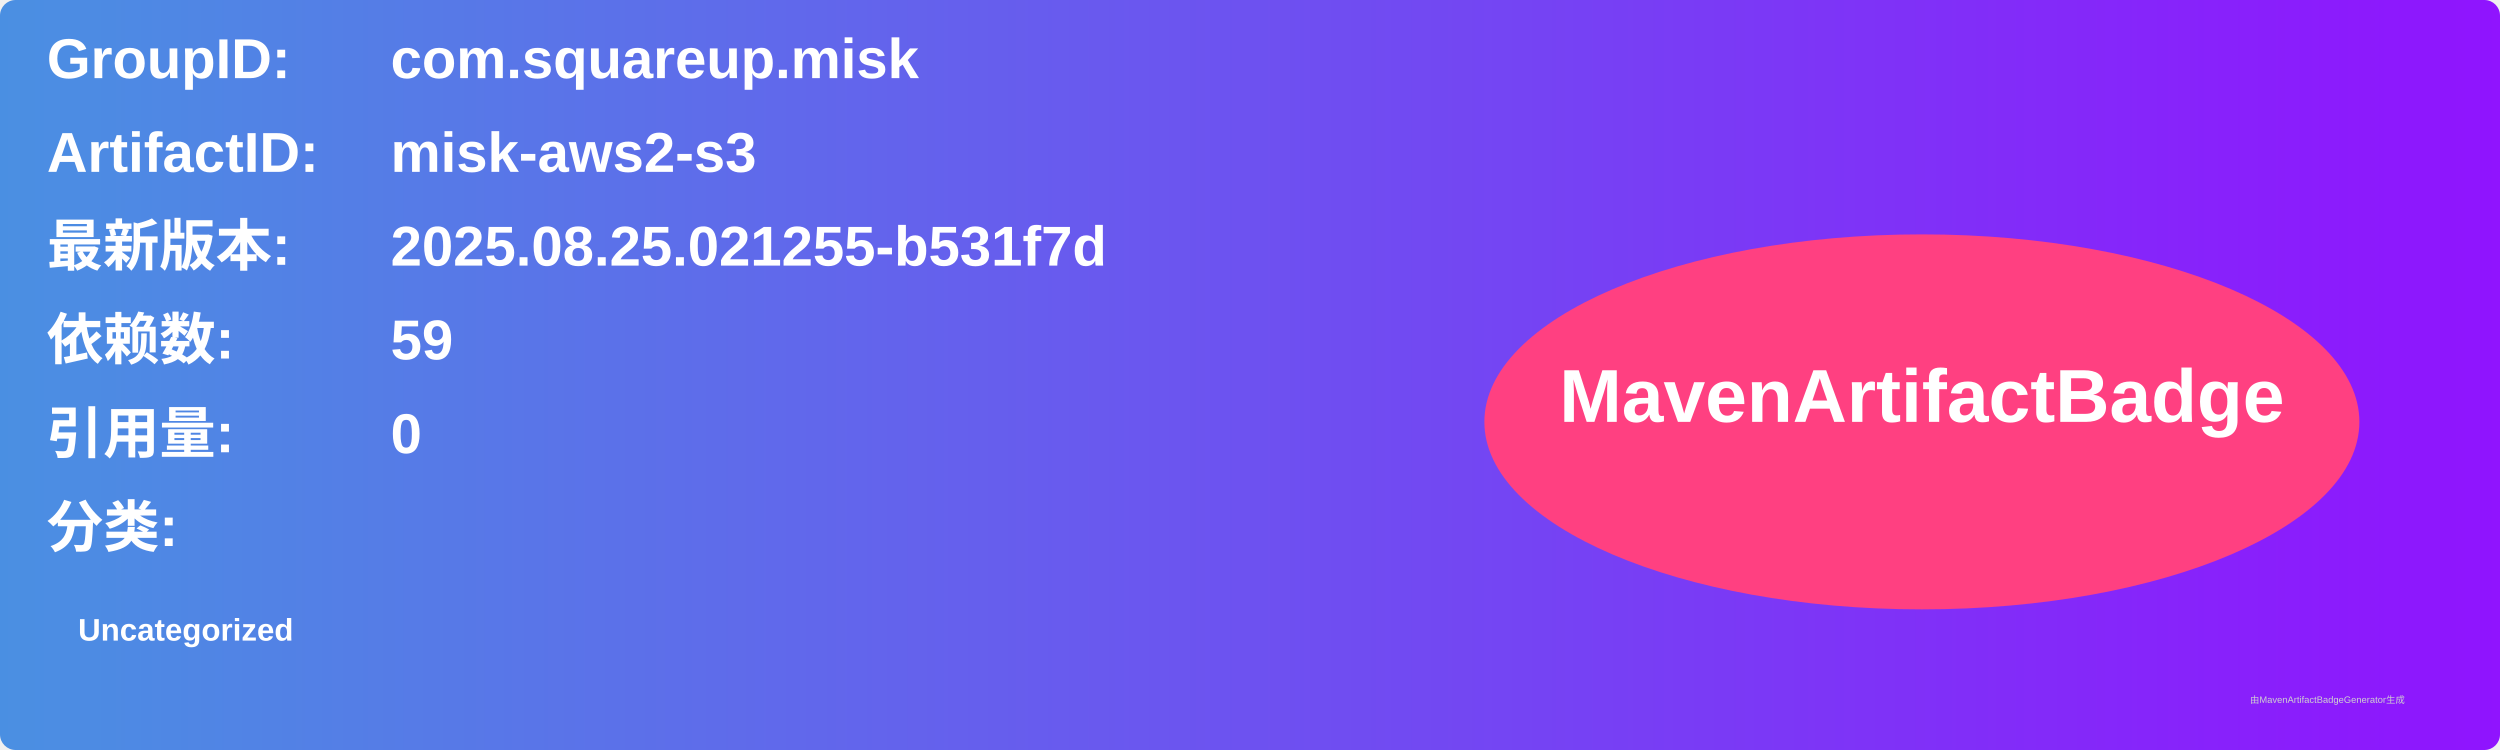
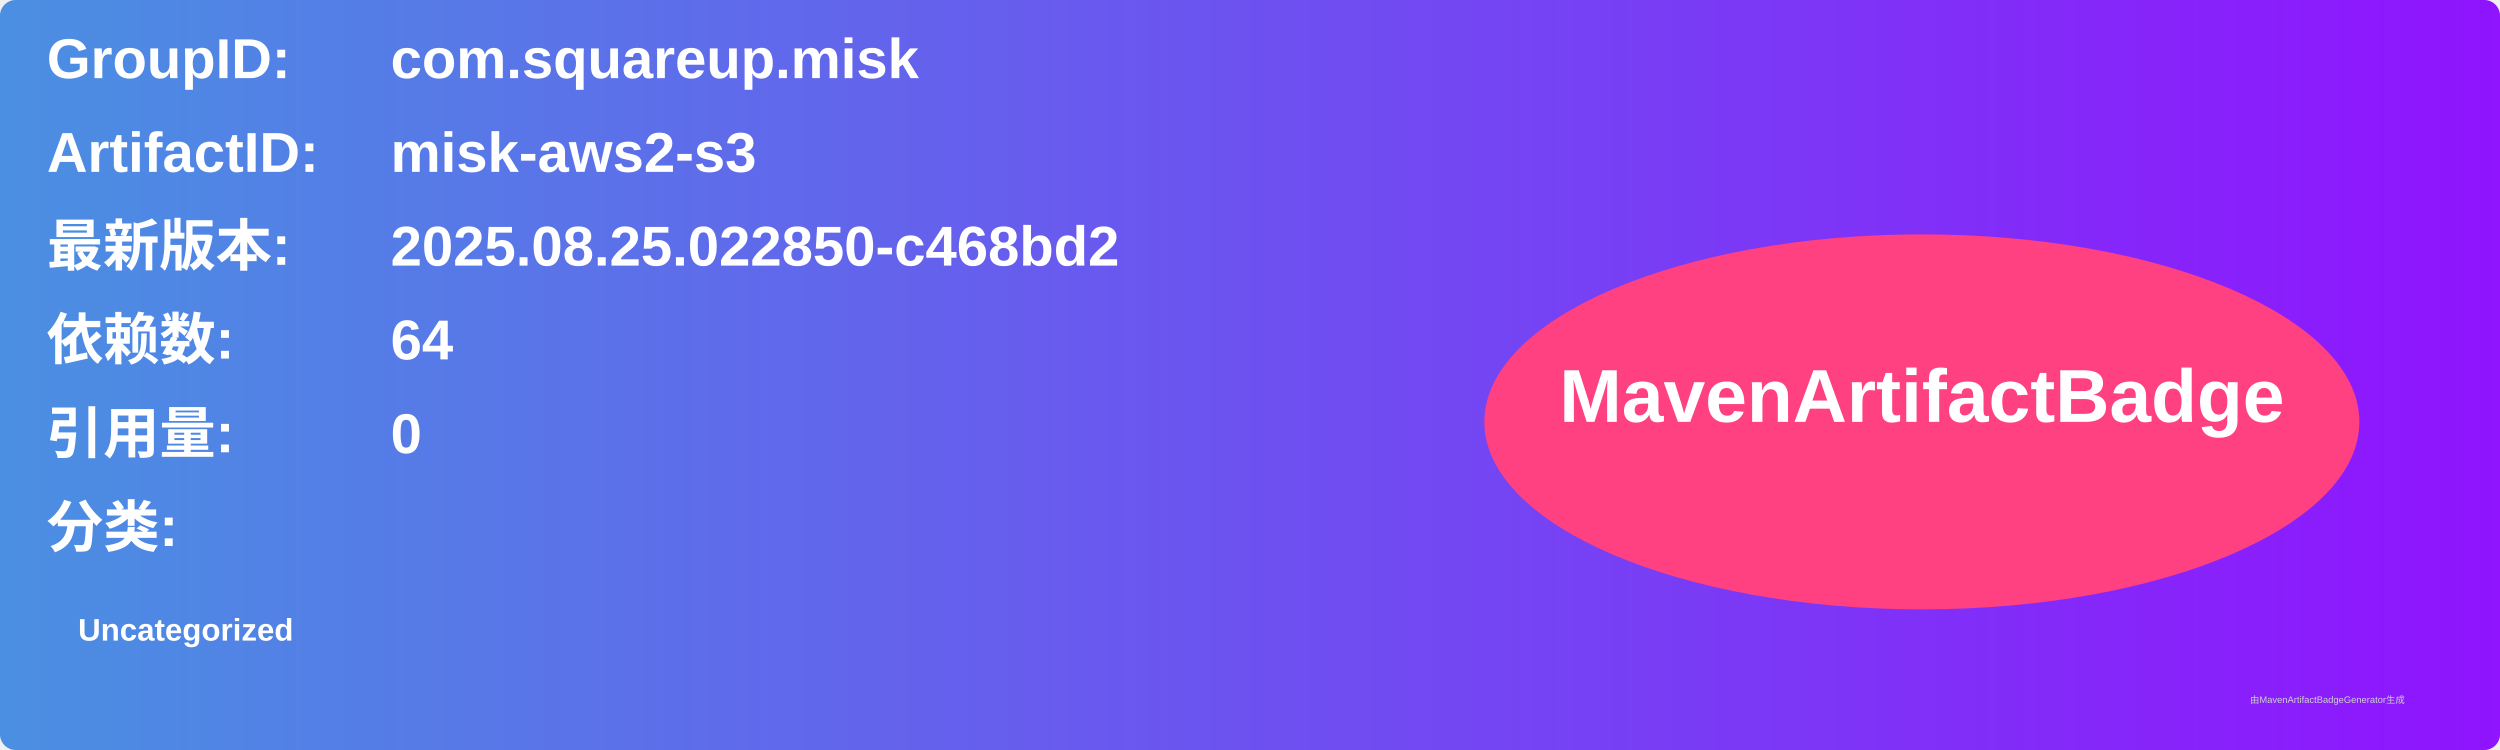
<svg xmlns="http://www.w3.org/2000/svg" width="800" height="240" viewBox="0 0 800 240">
  <linearGradient id="grad" x1="0%" y1="0%" x2="100%" y2="0%">
    <stop offset="0%" stop-color="#4a90e2" />
    <stop offset="100%" stop-color="#9013fe" />
  </linearGradient>
  <rect width="100%" height="100%" rx="5" ry="5" fill="url(#grad)" />
  <g transform="translate(15, 15)">
    <text x="0" y="10" font-family="Arial" font-size="18" fill="white" font-weight="bold" width="260">GroupID:</text>
    <text x="110" y="10" font-family="Arial" font-size="18" fill="white" font-weight="bold" width="460">com.squareup.misk</text>
    <text x="0" y="40" font-family="Arial" font-size="18" fill="white" font-weight="bold" width="260">ArtifactID:</text>
    <text x="110" y="40" font-family="Arial" font-size="18" fill="white" font-weight="bold" width="460">misk-aws2-s3</text>
    <text x="0" y="70" font-family="Arial" font-size="18" fill="white" font-weight="bold">最新版本:</text>
    <text x="110" y="70" font-family="Arial" font-size="18" fill="white" font-weight="bold">
-       <tspan font-weight="bold">2025.08.25.021255-b531f7d</tspan>
+       <tspan font-weight="bold">2025.08.25.022850-c468bd2</tspan>
    </text>
    <text x="0" y="100" font-family="Arial" font-size="18" fill="white" font-weight="bold">依赖数: </text>
    <text x="110" y="100" font-family="Arial" font-size="18" fill="white">
-       <tspan font-weight="bold">59</tspan>
+       <tspan font-weight="bold">64</tspan>
    </text>
    <text x="0" y="130" font-family="Arial" font-size="18" fill="white" font-weight="bold">引用量: </text>
    <text x="110" y="130" font-family="Arial" font-size="18" fill="white">
      <tspan font-weight="bold">0</tspan>
    </text>
    <text x="0" y="160" font-family="Arial" font-size="18" fill="white" font-weight="bold">分类:</text>
    <text x="10" y="190" font-family="Arial" font-size="10" fill="white">
      <tspan font-weight="bold">Uncategorized</tspan>
    </text>
    <ellipse cx="600" cy="120" rx="140" ry="60" fill="#ff4081" />
    <text x="600" y="120" text-anchor="middle" font-family="Arial" font-size="24" fill="white" font-weight="bold">MavenArtifactBadge</text>
  </g>
  <text x="720" y="225" font-family="Arial" font-size="3" fill="#d0d0d0">由MavenArtifactBadgeGenerator生成</text>
</svg>
